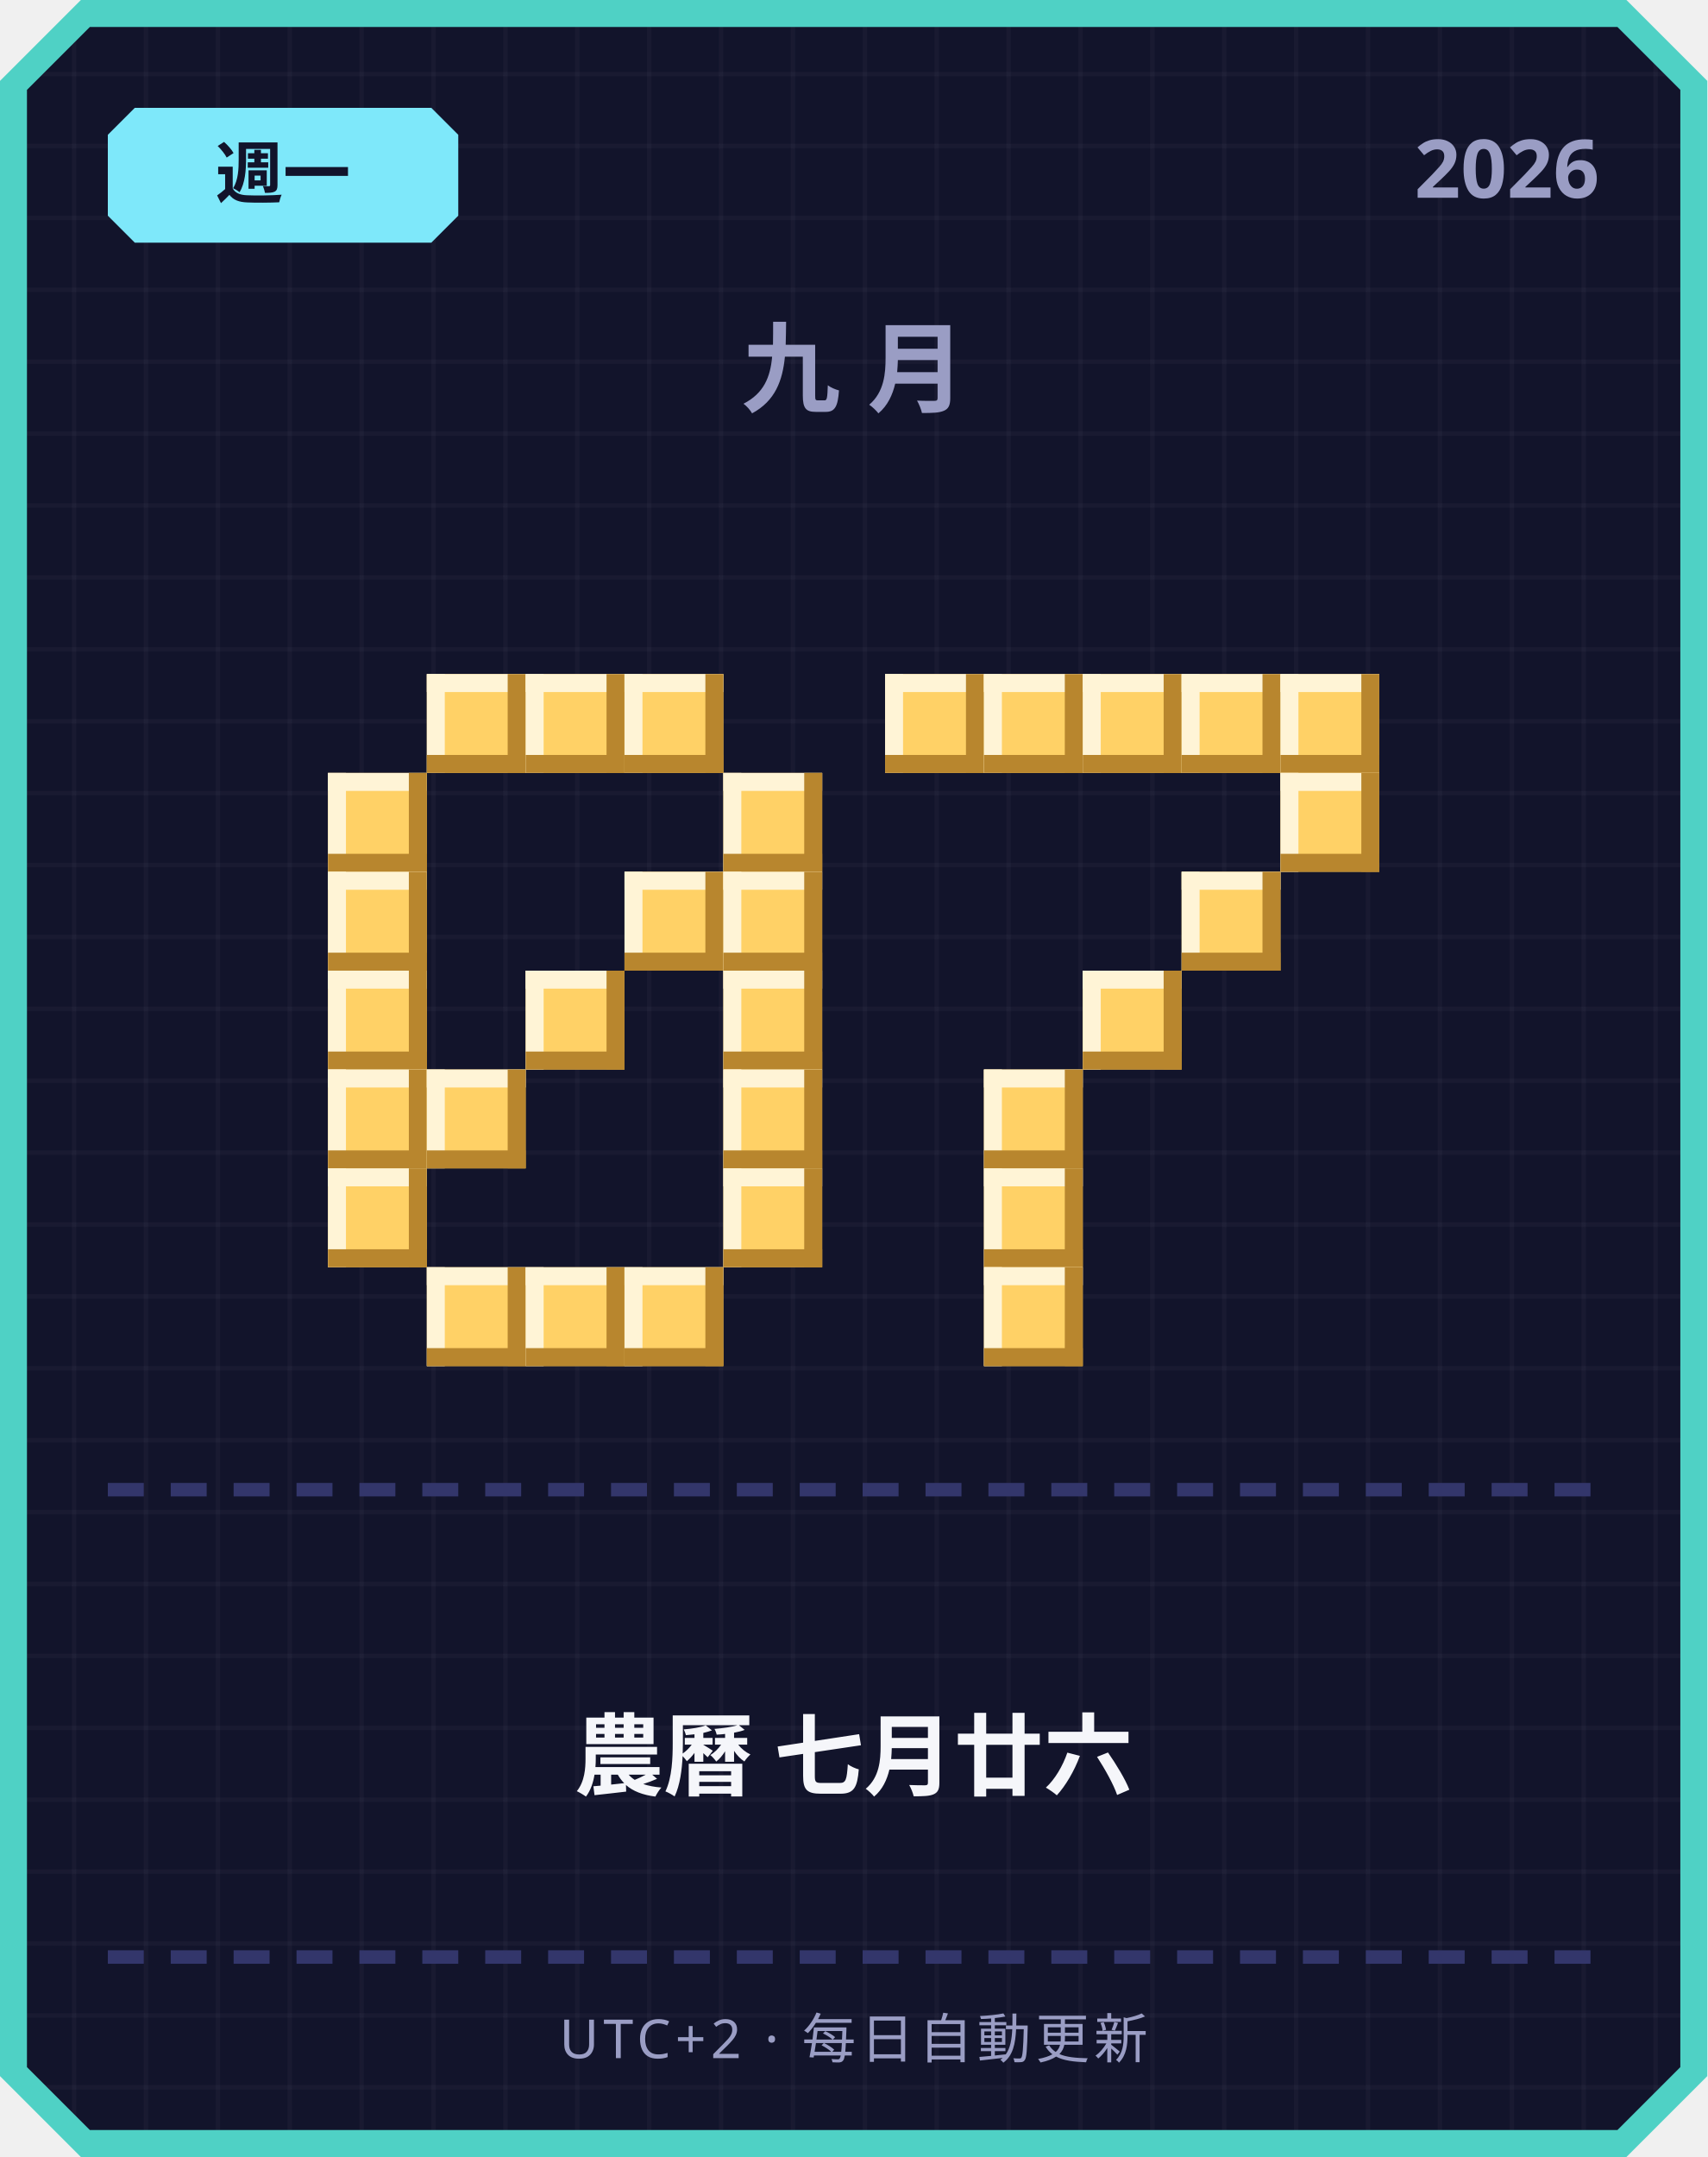
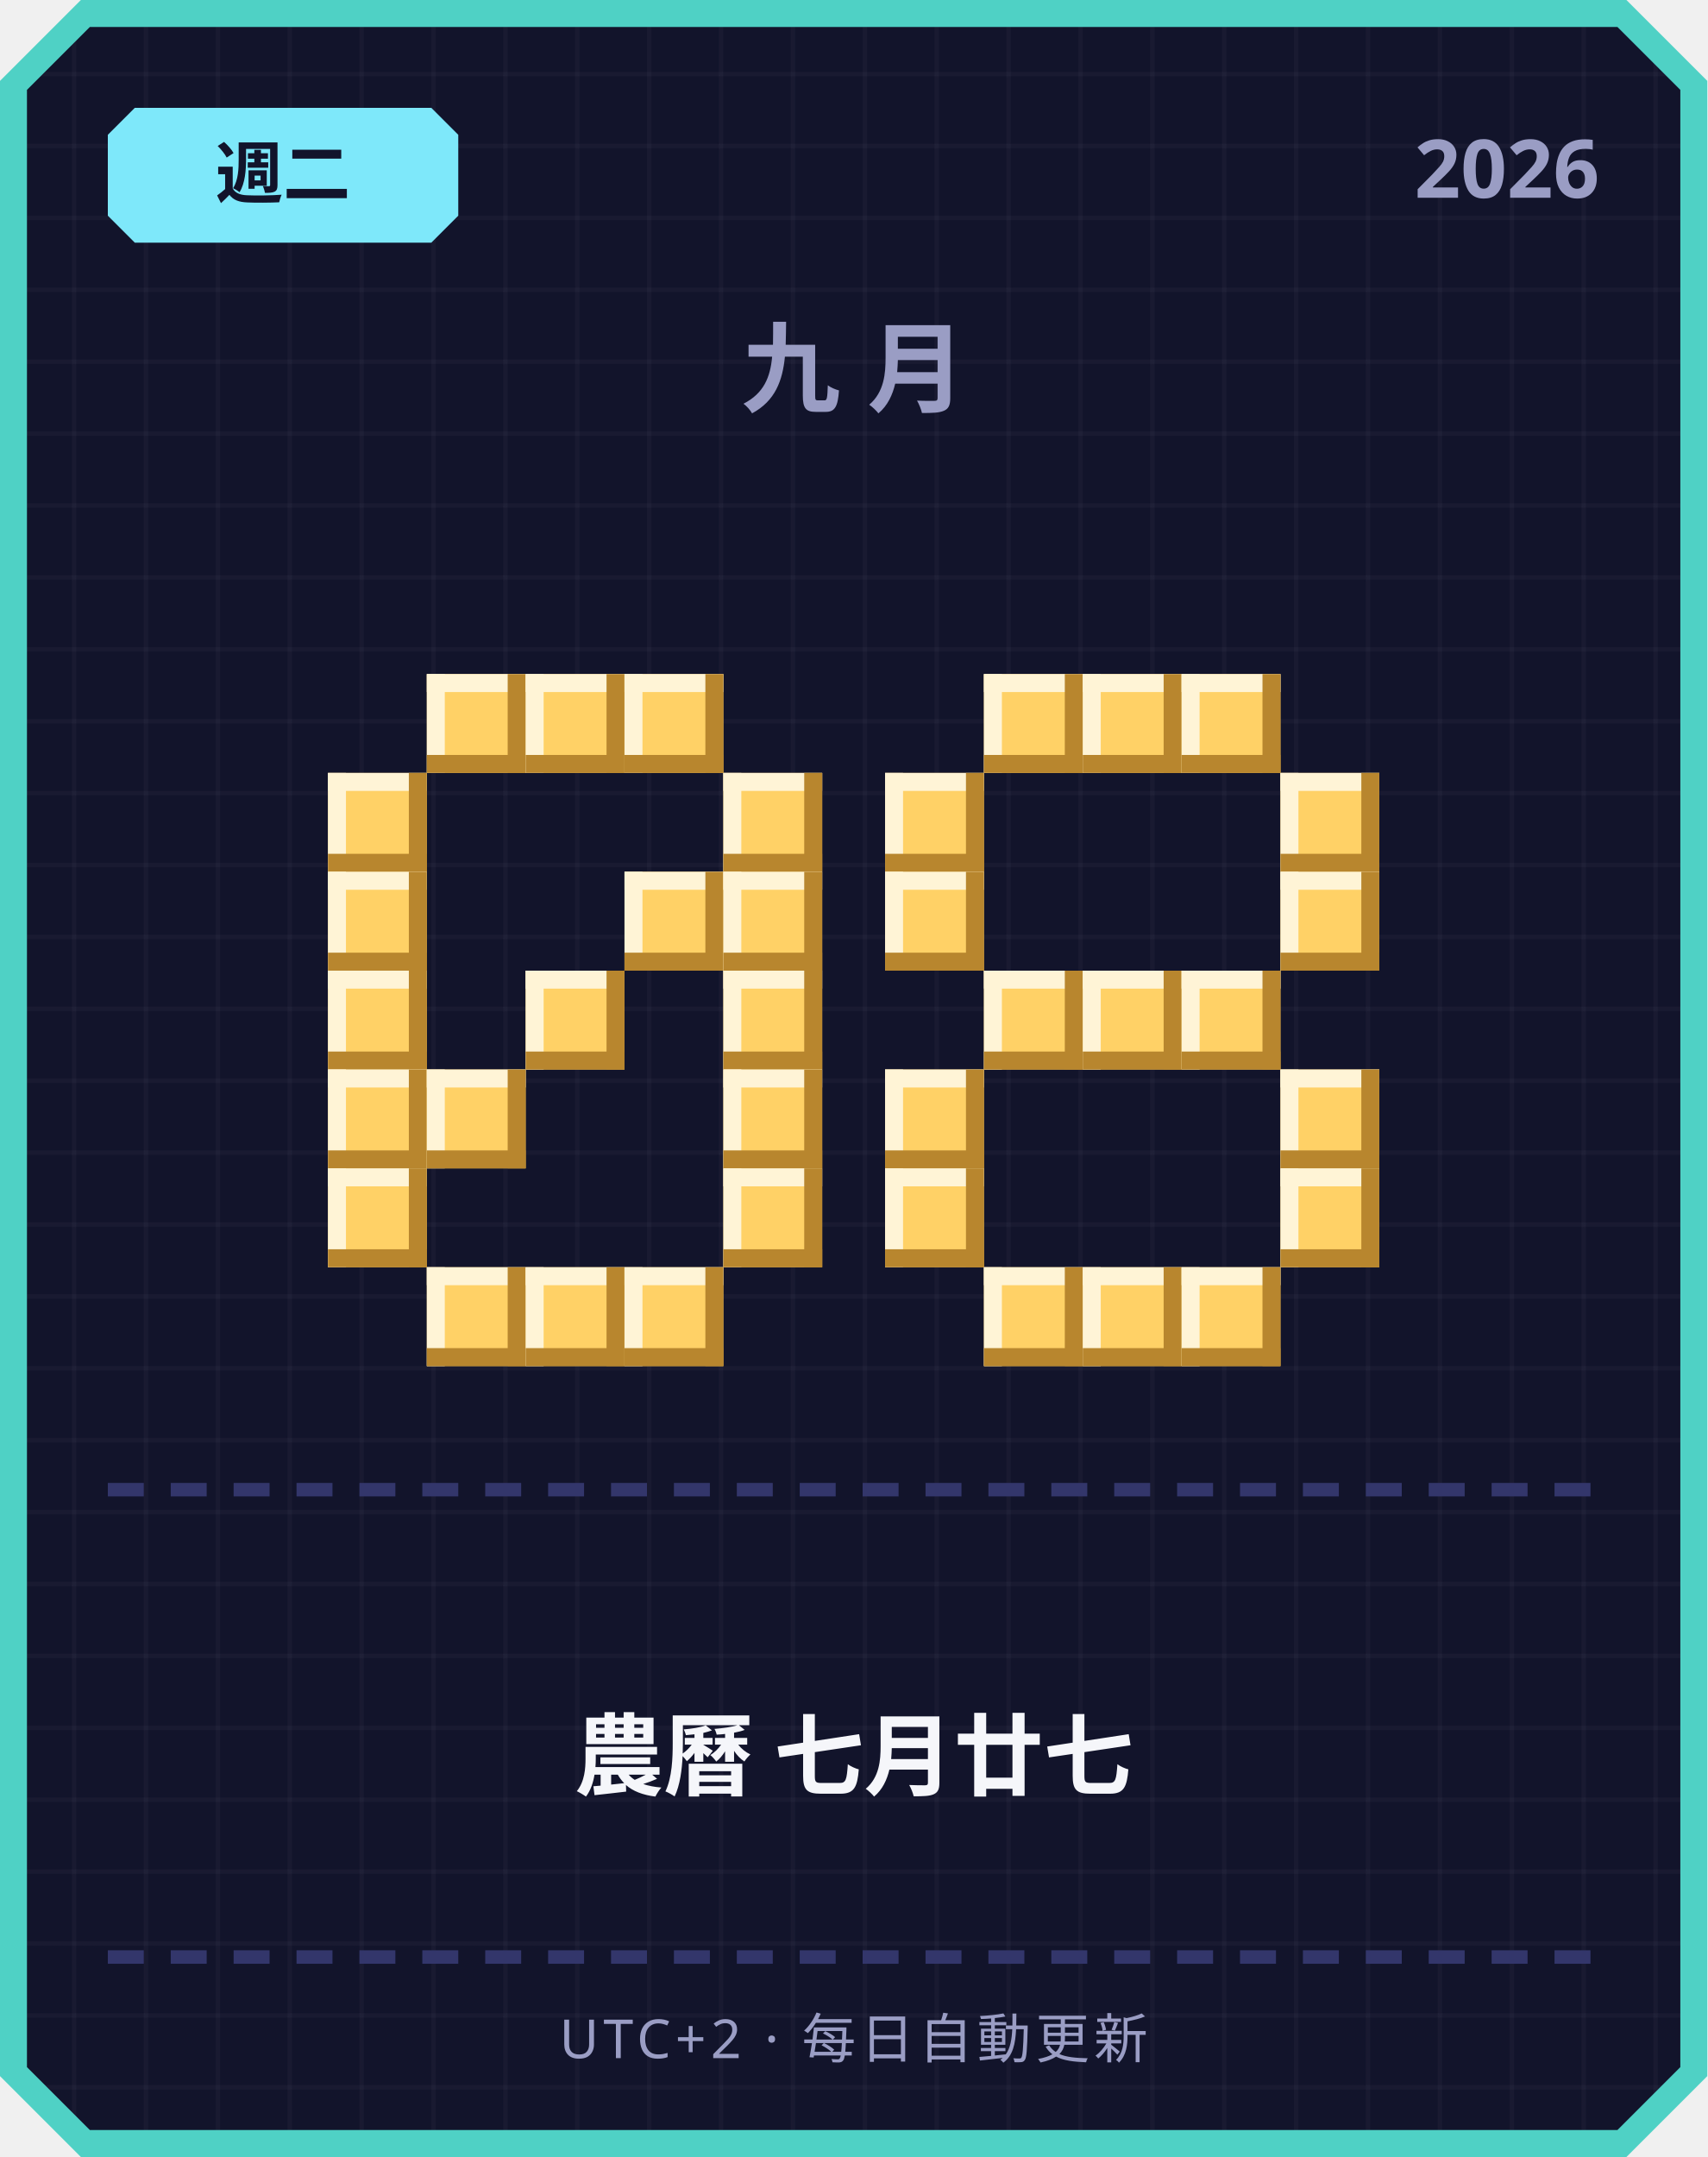
<svg xmlns="http://www.w3.org/2000/svg" width="380" height="480" viewBox="0 0 380 480">
  <defs>
    <pattern id="grid" width="16" height="16" patternUnits="userSpaceOnUse">
      <rect width="16" height="16" fill="#12142b" />
      <rect width="1" height="16" fill="#ffffff" opacity="0.03" />
      <rect width="16" height="1" fill="#ffffff" opacity="0.03" />
    </pattern>
  </defs>
  <path d="M 18,0 L 362,0 L 380,18 L 380,462 L 362,480 L 18,480 L 0,462 L 0,18 Z" fill="#4fd1c5" />
  <path d="M 20,6 L 360,6 L 374,20 L 374,460 L 360,474 L 20,474 L 6,460 L 6,20 Z" fill="url(#grid)" />
  <path d="M 30,24 L 96,24 L 102,30 L 102,48 L 96,54 L 30,54 L 24,48 L 24,30 Z" fill="#7ee8fa" />
-   <text x="63" y="44" text-anchor="middle" font-family="'Segoe UI', sans-serif" font-size="15" font-weight="700" fill="#12142b">週一</text>
+   <text x="63" y="44" text-anchor="middle" font-family="'Segoe UI', sans-serif" font-size="15" font-weight="700" fill="#12142b">週二</text>
  <text x="356" y="44" text-anchor="end" font-family="'Segoe UI', sans-serif" font-size="18" font-weight="700" fill="#9a9dc4">2026</text>
  <text x="190" y="90" text-anchor="middle" font-family="'Segoe UI', sans-serif" font-size="22" font-weight="700" letter-spacing="6" fill="#9a9dc4">九月</text>
  <rect x="95" y="150" width="22" height="22" fill="#ffd166" />
  <rect x="95" y="150" width="22" height="4" fill="#fff4d6" />
  <rect x="95" y="150" width="4" height="22" fill="#fff4d6" />
  <rect x="95" y="168" width="22" height="4" fill="#b8862e" />
  <rect x="113" y="150" width="4" height="22" fill="#b8862e" />
  <rect x="117" y="150" width="22" height="22" fill="#ffd166" />
  <rect x="117" y="150" width="22" height="4" fill="#fff4d6" />
  <rect x="117" y="150" width="4" height="22" fill="#fff4d6" />
  <rect x="117" y="168" width="22" height="4" fill="#b8862e" />
  <rect x="135" y="150" width="4" height="22" fill="#b8862e" />
  <rect x="139" y="150" width="22" height="22" fill="#ffd166" />
  <rect x="139" y="150" width="22" height="4" fill="#fff4d6" />
  <rect x="139" y="150" width="4" height="22" fill="#fff4d6" />
  <rect x="139" y="168" width="22" height="4" fill="#b8862e" />
  <rect x="157" y="150" width="4" height="22" fill="#b8862e" />
  <rect x="73" y="172" width="22" height="22" fill="#ffd166" />
  <rect x="73" y="172" width="22" height="4" fill="#fff4d6" />
  <rect x="73" y="172" width="4" height="22" fill="#fff4d6" />
  <rect x="73" y="190" width="22" height="4" fill="#b8862e" />
  <rect x="91" y="172" width="4" height="22" fill="#b8862e" />
  <rect x="161" y="172" width="22" height="22" fill="#ffd166" />
  <rect x="161" y="172" width="22" height="4" fill="#fff4d6" />
  <rect x="161" y="172" width="4" height="22" fill="#fff4d6" />
  <rect x="161" y="190" width="22" height="4" fill="#b8862e" />
  <rect x="179" y="172" width="4" height="22" fill="#b8862e" />
  <rect x="73" y="194" width="22" height="22" fill="#ffd166" />
  <rect x="73" y="194" width="22" height="4" fill="#fff4d6" />
  <rect x="73" y="194" width="4" height="22" fill="#fff4d6" />
  <rect x="73" y="212" width="22" height="4" fill="#b8862e" />
  <rect x="91" y="194" width="4" height="22" fill="#b8862e" />
  <rect x="139" y="194" width="22" height="22" fill="#ffd166" />
  <rect x="139" y="194" width="22" height="4" fill="#fff4d6" />
  <rect x="139" y="194" width="4" height="22" fill="#fff4d6" />
  <rect x="139" y="212" width="22" height="4" fill="#b8862e" />
  <rect x="157" y="194" width="4" height="22" fill="#b8862e" />
  <rect x="161" y="194" width="22" height="22" fill="#ffd166" />
  <rect x="161" y="194" width="22" height="4" fill="#fff4d6" />
  <rect x="161" y="194" width="4" height="22" fill="#fff4d6" />
  <rect x="161" y="212" width="22" height="4" fill="#b8862e" />
  <rect x="179" y="194" width="4" height="22" fill="#b8862e" />
  <rect x="73" y="216" width="22" height="22" fill="#ffd166" />
  <rect x="73" y="216" width="22" height="4" fill="#fff4d6" />
  <rect x="73" y="216" width="4" height="22" fill="#fff4d6" />
  <rect x="73" y="234" width="22" height="4" fill="#b8862e" />
  <rect x="91" y="216" width="4" height="22" fill="#b8862e" />
  <rect x="117" y="216" width="22" height="22" fill="#ffd166" />
  <rect x="117" y="216" width="22" height="4" fill="#fff4d6" />
  <rect x="117" y="216" width="4" height="22" fill="#fff4d6" />
  <rect x="117" y="234" width="22" height="4" fill="#b8862e" />
  <rect x="135" y="216" width="4" height="22" fill="#b8862e" />
  <rect x="161" y="216" width="22" height="22" fill="#ffd166" />
  <rect x="161" y="216" width="22" height="4" fill="#fff4d6" />
  <rect x="161" y="216" width="4" height="22" fill="#fff4d6" />
  <rect x="161" y="234" width="22" height="4" fill="#b8862e" />
  <rect x="179" y="216" width="4" height="22" fill="#b8862e" />
  <rect x="73" y="238" width="22" height="22" fill="#ffd166" />
  <rect x="73" y="238" width="22" height="4" fill="#fff4d6" />
  <rect x="73" y="238" width="4" height="22" fill="#fff4d6" />
  <rect x="73" y="256" width="22" height="4" fill="#b8862e" />
  <rect x="91" y="238" width="4" height="22" fill="#b8862e" />
  <rect x="95" y="238" width="22" height="22" fill="#ffd166" />
  <rect x="95" y="238" width="22" height="4" fill="#fff4d6" />
  <rect x="95" y="238" width="4" height="22" fill="#fff4d6" />
  <rect x="95" y="256" width="22" height="4" fill="#b8862e" />
  <rect x="113" y="238" width="4" height="22" fill="#b8862e" />
  <rect x="161" y="238" width="22" height="22" fill="#ffd166" />
  <rect x="161" y="238" width="22" height="4" fill="#fff4d6" />
  <rect x="161" y="238" width="4" height="22" fill="#fff4d6" />
  <rect x="161" y="256" width="22" height="4" fill="#b8862e" />
  <rect x="179" y="238" width="4" height="22" fill="#b8862e" />
  <rect x="73" y="260" width="22" height="22" fill="#ffd166" />
  <rect x="73" y="260" width="22" height="4" fill="#fff4d6" />
  <rect x="73" y="260" width="4" height="22" fill="#fff4d6" />
  <rect x="73" y="278" width="22" height="4" fill="#b8862e" />
  <rect x="91" y="260" width="4" height="22" fill="#b8862e" />
  <rect x="161" y="260" width="22" height="22" fill="#ffd166" />
  <rect x="161" y="260" width="22" height="4" fill="#fff4d6" />
  <rect x="161" y="260" width="4" height="22" fill="#fff4d6" />
  <rect x="161" y="278" width="22" height="4" fill="#b8862e" />
  <rect x="179" y="260" width="4" height="22" fill="#b8862e" />
  <rect x="95" y="282" width="22" height="22" fill="#ffd166" />
  <rect x="95" y="282" width="22" height="4" fill="#fff4d6" />
  <rect x="95" y="282" width="4" height="22" fill="#fff4d6" />
  <rect x="95" y="300" width="22" height="4" fill="#b8862e" />
  <rect x="113" y="282" width="4" height="22" fill="#b8862e" />
  <rect x="117" y="282" width="22" height="22" fill="#ffd166" />
  <rect x="117" y="282" width="22" height="4" fill="#fff4d6" />
  <rect x="117" y="282" width="4" height="22" fill="#fff4d6" />
  <rect x="117" y="300" width="22" height="4" fill="#b8862e" />
  <rect x="135" y="282" width="4" height="22" fill="#b8862e" />
  <rect x="139" y="282" width="22" height="22" fill="#ffd166" />
  <rect x="139" y="282" width="22" height="4" fill="#fff4d6" />
  <rect x="139" y="282" width="4" height="22" fill="#fff4d6" />
  <rect x="139" y="300" width="22" height="4" fill="#b8862e" />
  <rect x="157" y="282" width="4" height="22" fill="#b8862e" />
-   <rect x="197" y="150" width="22" height="22" fill="#ffd166" />
-   <rect x="197" y="150" width="22" height="4" fill="#fff4d6" />
-   <rect x="197" y="150" width="4" height="22" fill="#fff4d6" />
-   <rect x="197" y="168" width="22" height="4" fill="#b8862e" />
-   <rect x="215" y="150" width="4" height="22" fill="#b8862e" />
  <rect x="219" y="150" width="22" height="22" fill="#ffd166" />
  <rect x="219" y="150" width="22" height="4" fill="#fff4d6" />
  <rect x="219" y="150" width="4" height="22" fill="#fff4d6" />
  <rect x="219" y="168" width="22" height="4" fill="#b8862e" />
  <rect x="237" y="150" width="4" height="22" fill="#b8862e" />
  <rect x="241" y="150" width="22" height="22" fill="#ffd166" />
  <rect x="241" y="150" width="22" height="4" fill="#fff4d6" />
  <rect x="241" y="150" width="4" height="22" fill="#fff4d6" />
  <rect x="241" y="168" width="22" height="4" fill="#b8862e" />
  <rect x="259" y="150" width="4" height="22" fill="#b8862e" />
  <rect x="263" y="150" width="22" height="22" fill="#ffd166" />
  <rect x="263" y="150" width="22" height="4" fill="#fff4d6" />
  <rect x="263" y="150" width="4" height="22" fill="#fff4d6" />
  <rect x="263" y="168" width="22" height="4" fill="#b8862e" />
  <rect x="281" y="150" width="4" height="22" fill="#b8862e" />
-   <rect x="285" y="150" width="22" height="22" fill="#ffd166" />
-   <rect x="285" y="150" width="22" height="4" fill="#fff4d6" />
-   <rect x="285" y="150" width="4" height="22" fill="#fff4d6" />
-   <rect x="285" y="168" width="22" height="4" fill="#b8862e" />
-   <rect x="303" y="150" width="4" height="22" fill="#b8862e" />
+   <rect x="197" y="172" width="22" height="22" fill="#ffd166" />
+   <rect x="197" y="172" width="22" height="4" fill="#fff4d6" />
+   <rect x="197" y="172" width="4" height="22" fill="#fff4d6" />
+   <rect x="197" y="190" width="22" height="4" fill="#b8862e" />
+   <rect x="215" y="172" width="4" height="22" fill="#b8862e" />
  <rect x="285" y="172" width="22" height="22" fill="#ffd166" />
  <rect x="285" y="172" width="22" height="4" fill="#fff4d6" />
  <rect x="285" y="172" width="4" height="22" fill="#fff4d6" />
  <rect x="285" y="190" width="22" height="4" fill="#b8862e" />
  <rect x="303" y="172" width="4" height="22" fill="#b8862e" />
-   <rect x="263" y="194" width="22" height="22" fill="#ffd166" />
-   <rect x="263" y="194" width="22" height="4" fill="#fff4d6" />
-   <rect x="263" y="194" width="4" height="22" fill="#fff4d6" />
-   <rect x="263" y="212" width="22" height="4" fill="#b8862e" />
-   <rect x="281" y="194" width="4" height="22" fill="#b8862e" />
+   <rect x="197" y="194" width="22" height="22" fill="#ffd166" />
+   <rect x="197" y="194" width="22" height="4" fill="#fff4d6" />
+   <rect x="197" y="194" width="4" height="22" fill="#fff4d6" />
+   <rect x="197" y="212" width="22" height="4" fill="#b8862e" />
+   <rect x="215" y="194" width="4" height="22" fill="#b8862e" />
+   <rect x="285" y="194" width="22" height="22" fill="#ffd166" />
+   <rect x="285" y="194" width="22" height="4" fill="#fff4d6" />
+   <rect x="285" y="194" width="4" height="22" fill="#fff4d6" />
+   <rect x="285" y="212" width="22" height="4" fill="#b8862e" />
+   <rect x="303" y="194" width="4" height="22" fill="#b8862e" />
+   <rect x="219" y="216" width="22" height="22" fill="#ffd166" />
+   <rect x="219" y="216" width="22" height="4" fill="#fff4d6" />
+   <rect x="219" y="216" width="4" height="22" fill="#fff4d6" />
+   <rect x="219" y="234" width="22" height="4" fill="#b8862e" />
+   <rect x="237" y="216" width="4" height="22" fill="#b8862e" />
  <rect x="241" y="216" width="22" height="22" fill="#ffd166" />
  <rect x="241" y="216" width="22" height="4" fill="#fff4d6" />
  <rect x="241" y="216" width="4" height="22" fill="#fff4d6" />
  <rect x="241" y="234" width="22" height="4" fill="#b8862e" />
  <rect x="259" y="216" width="4" height="22" fill="#b8862e" />
-   <rect x="219" y="238" width="22" height="22" fill="#ffd166" />
-   <rect x="219" y="238" width="22" height="4" fill="#fff4d6" />
-   <rect x="219" y="238" width="4" height="22" fill="#fff4d6" />
-   <rect x="219" y="256" width="22" height="4" fill="#b8862e" />
-   <rect x="237" y="238" width="4" height="22" fill="#b8862e" />
-   <rect x="219" y="260" width="22" height="22" fill="#ffd166" />
-   <rect x="219" y="260" width="22" height="4" fill="#fff4d6" />
-   <rect x="219" y="260" width="4" height="22" fill="#fff4d6" />
-   <rect x="219" y="278" width="22" height="4" fill="#b8862e" />
-   <rect x="237" y="260" width="4" height="22" fill="#b8862e" />
+   <rect x="263" y="216" width="22" height="22" fill="#ffd166" />
+   <rect x="263" y="216" width="22" height="4" fill="#fff4d6" />
+   <rect x="263" y="216" width="4" height="22" fill="#fff4d6" />
+   <rect x="263" y="234" width="22" height="4" fill="#b8862e" />
+   <rect x="281" y="216" width="4" height="22" fill="#b8862e" />
+   <rect x="197" y="238" width="22" height="22" fill="#ffd166" />
+   <rect x="197" y="238" width="22" height="4" fill="#fff4d6" />
+   <rect x="197" y="238" width="4" height="22" fill="#fff4d6" />
+   <rect x="197" y="256" width="22" height="4" fill="#b8862e" />
+   <rect x="215" y="238" width="4" height="22" fill="#b8862e" />
+   <rect x="285" y="238" width="22" height="22" fill="#ffd166" />
+   <rect x="285" y="238" width="22" height="4" fill="#fff4d6" />
+   <rect x="285" y="238" width="4" height="22" fill="#fff4d6" />
+   <rect x="285" y="256" width="22" height="4" fill="#b8862e" />
+   <rect x="303" y="238" width="4" height="22" fill="#b8862e" />
+   <rect x="197" y="260" width="22" height="22" fill="#ffd166" />
+   <rect x="197" y="260" width="22" height="4" fill="#fff4d6" />
+   <rect x="197" y="260" width="4" height="22" fill="#fff4d6" />
+   <rect x="197" y="278" width="22" height="4" fill="#b8862e" />
+   <rect x="215" y="260" width="4" height="22" fill="#b8862e" />
+   <rect x="285" y="260" width="22" height="22" fill="#ffd166" />
+   <rect x="285" y="260" width="22" height="4" fill="#fff4d6" />
+   <rect x="285" y="260" width="4" height="22" fill="#fff4d6" />
+   <rect x="285" y="278" width="22" height="4" fill="#b8862e" />
+   <rect x="303" y="260" width="4" height="22" fill="#b8862e" />
  <rect x="219" y="282" width="22" height="22" fill="#ffd166" />
  <rect x="219" y="282" width="22" height="4" fill="#fff4d6" />
  <rect x="219" y="282" width="4" height="22" fill="#fff4d6" />
  <rect x="219" y="300" width="22" height="4" fill="#b8862e" />
  <rect x="237" y="282" width="4" height="22" fill="#b8862e" />
+   <rect x="241" y="282" width="22" height="22" fill="#ffd166" />
+   <rect x="241" y="282" width="22" height="4" fill="#fff4d6" />
+   <rect x="241" y="282" width="4" height="22" fill="#fff4d6" />
+   <rect x="241" y="300" width="22" height="4" fill="#b8862e" />
+   <rect x="259" y="282" width="4" height="22" fill="#b8862e" />
+   <rect x="263" y="282" width="22" height="22" fill="#ffd166" />
+   <rect x="263" y="282" width="22" height="4" fill="#fff4d6" />
+   <rect x="263" y="282" width="4" height="22" fill="#fff4d6" />
+   <rect x="263" y="300" width="22" height="4" fill="#b8862e" />
+   <rect x="281" y="282" width="4" height="22" fill="#b8862e" />
  <rect x="24" y="330" width="8" height="3" fill="#33366b" />
  <rect x="38" y="330" width="8" height="3" fill="#33366b" />
  <rect x="52" y="330" width="8" height="3" fill="#33366b" />
  <rect x="66" y="330" width="8" height="3" fill="#33366b" />
  <rect x="80" y="330" width="8" height="3" fill="#33366b" />
  <rect x="94" y="330" width="8" height="3" fill="#33366b" />
  <rect x="108" y="330" width="8" height="3" fill="#33366b" />
  <rect x="122" y="330" width="8" height="3" fill="#33366b" />
  <rect x="136" y="330" width="8" height="3" fill="#33366b" />
  <rect x="150" y="330" width="8" height="3" fill="#33366b" />
  <rect x="164" y="330" width="8" height="3" fill="#33366b" />
  <rect x="178" y="330" width="8" height="3" fill="#33366b" />
  <rect x="192" y="330" width="8" height="3" fill="#33366b" />
  <rect x="206" y="330" width="8" height="3" fill="#33366b" />
  <rect x="220" y="330" width="8" height="3" fill="#33366b" />
  <rect x="234" y="330" width="8" height="3" fill="#33366b" />
  <rect x="248" y="330" width="8" height="3" fill="#33366b" />
  <rect x="262" y="330" width="8" height="3" fill="#33366b" />
  <rect x="276" y="330" width="8" height="3" fill="#33366b" />
  <rect x="290" y="330" width="8" height="3" fill="#33366b" />
  <rect x="304" y="330" width="8" height="3" fill="#33366b" />
  <rect x="318" y="330" width="8" height="3" fill="#33366b" />
  <rect x="332" y="330" width="8" height="3" fill="#33366b" />
  <rect x="346" y="330" width="8" height="3" fill="#33366b" />
-   <text x="190" y="398" text-anchor="middle" font-family="'Segoe UI', 'Microsoft JhengHei', sans-serif" font-size="20" font-weight="700" fill="#f5f6fa">農曆 七月廿六</text>
+   <text x="190" y="398" text-anchor="middle" font-family="'Segoe UI', 'Microsoft JhengHei', sans-serif" font-size="20" font-weight="700" fill="#f5f6fa">農曆 七月廿七</text>
  <rect x="24" y="434" width="8" height="3" fill="#33366b" />
  <rect x="38" y="434" width="8" height="3" fill="#33366b" />
  <rect x="52" y="434" width="8" height="3" fill="#33366b" />
  <rect x="66" y="434" width="8" height="3" fill="#33366b" />
  <rect x="80" y="434" width="8" height="3" fill="#33366b" />
  <rect x="94" y="434" width="8" height="3" fill="#33366b" />
  <rect x="108" y="434" width="8" height="3" fill="#33366b" />
  <rect x="122" y="434" width="8" height="3" fill="#33366b" />
  <rect x="136" y="434" width="8" height="3" fill="#33366b" />
  <rect x="150" y="434" width="8" height="3" fill="#33366b" />
  <rect x="164" y="434" width="8" height="3" fill="#33366b" />
  <rect x="178" y="434" width="8" height="3" fill="#33366b" />
  <rect x="192" y="434" width="8" height="3" fill="#33366b" />
  <rect x="206" y="434" width="8" height="3" fill="#33366b" />
  <rect x="220" y="434" width="8" height="3" fill="#33366b" />
  <rect x="234" y="434" width="8" height="3" fill="#33366b" />
  <rect x="248" y="434" width="8" height="3" fill="#33366b" />
  <rect x="262" y="434" width="8" height="3" fill="#33366b" />
  <rect x="276" y="434" width="8" height="3" fill="#33366b" />
  <rect x="290" y="434" width="8" height="3" fill="#33366b" />
  <rect x="304" y="434" width="8" height="3" fill="#33366b" />
  <rect x="318" y="434" width="8" height="3" fill="#33366b" />
  <rect x="332" y="434" width="8" height="3" fill="#33366b" />
  <rect x="346" y="434" width="8" height="3" fill="#33366b" />
  <text x="190" y="458" text-anchor="middle" font-family="'Segoe UI', sans-serif" font-size="12" letter-spacing="1" fill="#9a9dc4">UTC+2 · 每日自動更新</text>
</svg>
